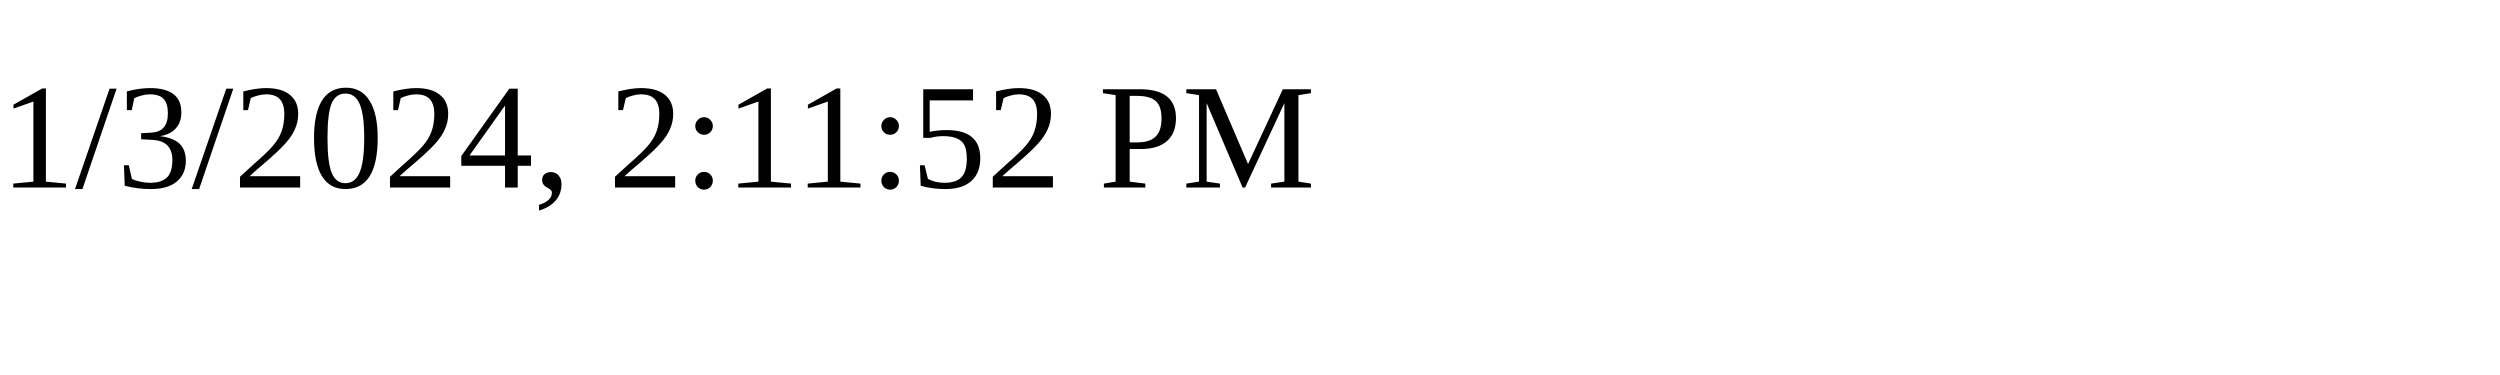
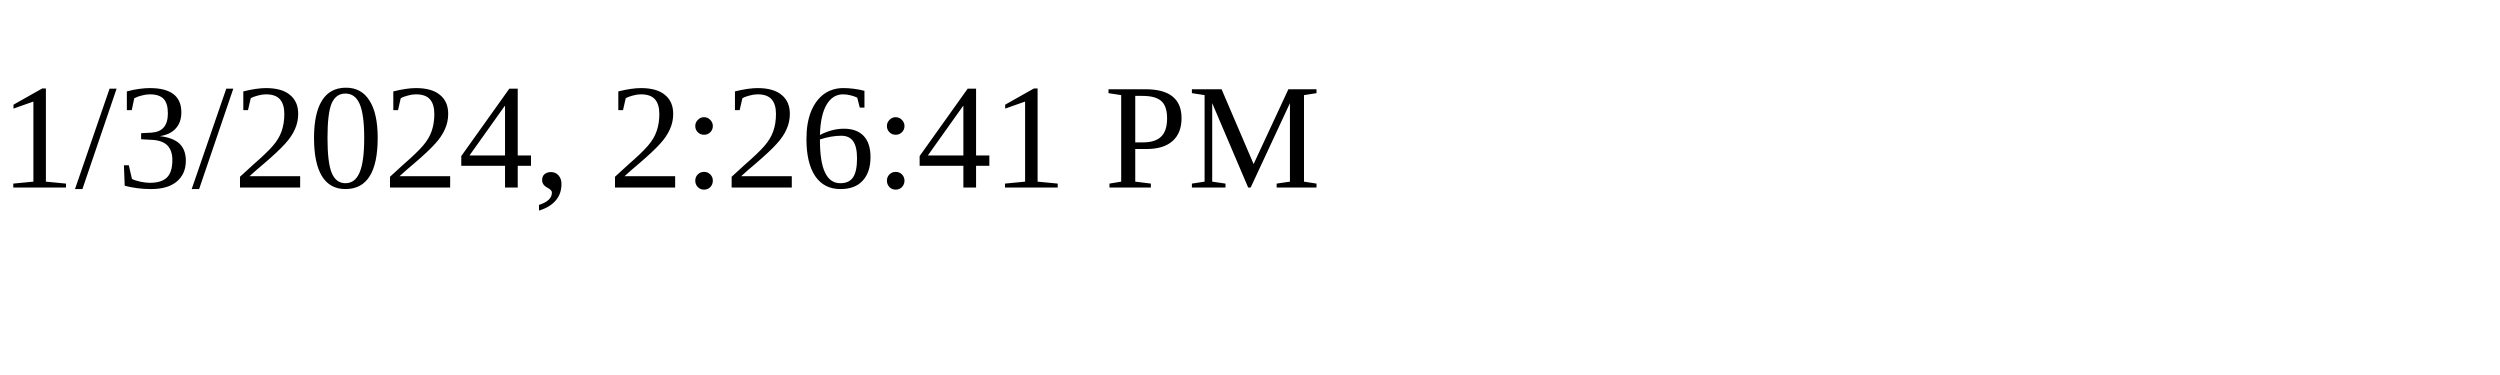
<svg xmlns="http://www.w3.org/2000/svg" height="30" width="200">
-   <text x="0" y="15">1/3/2024, 2:11:52 PM</text>
+   <text x="0" y="15">1/3/2024, 2:26:41 PM</text>
</svg>
